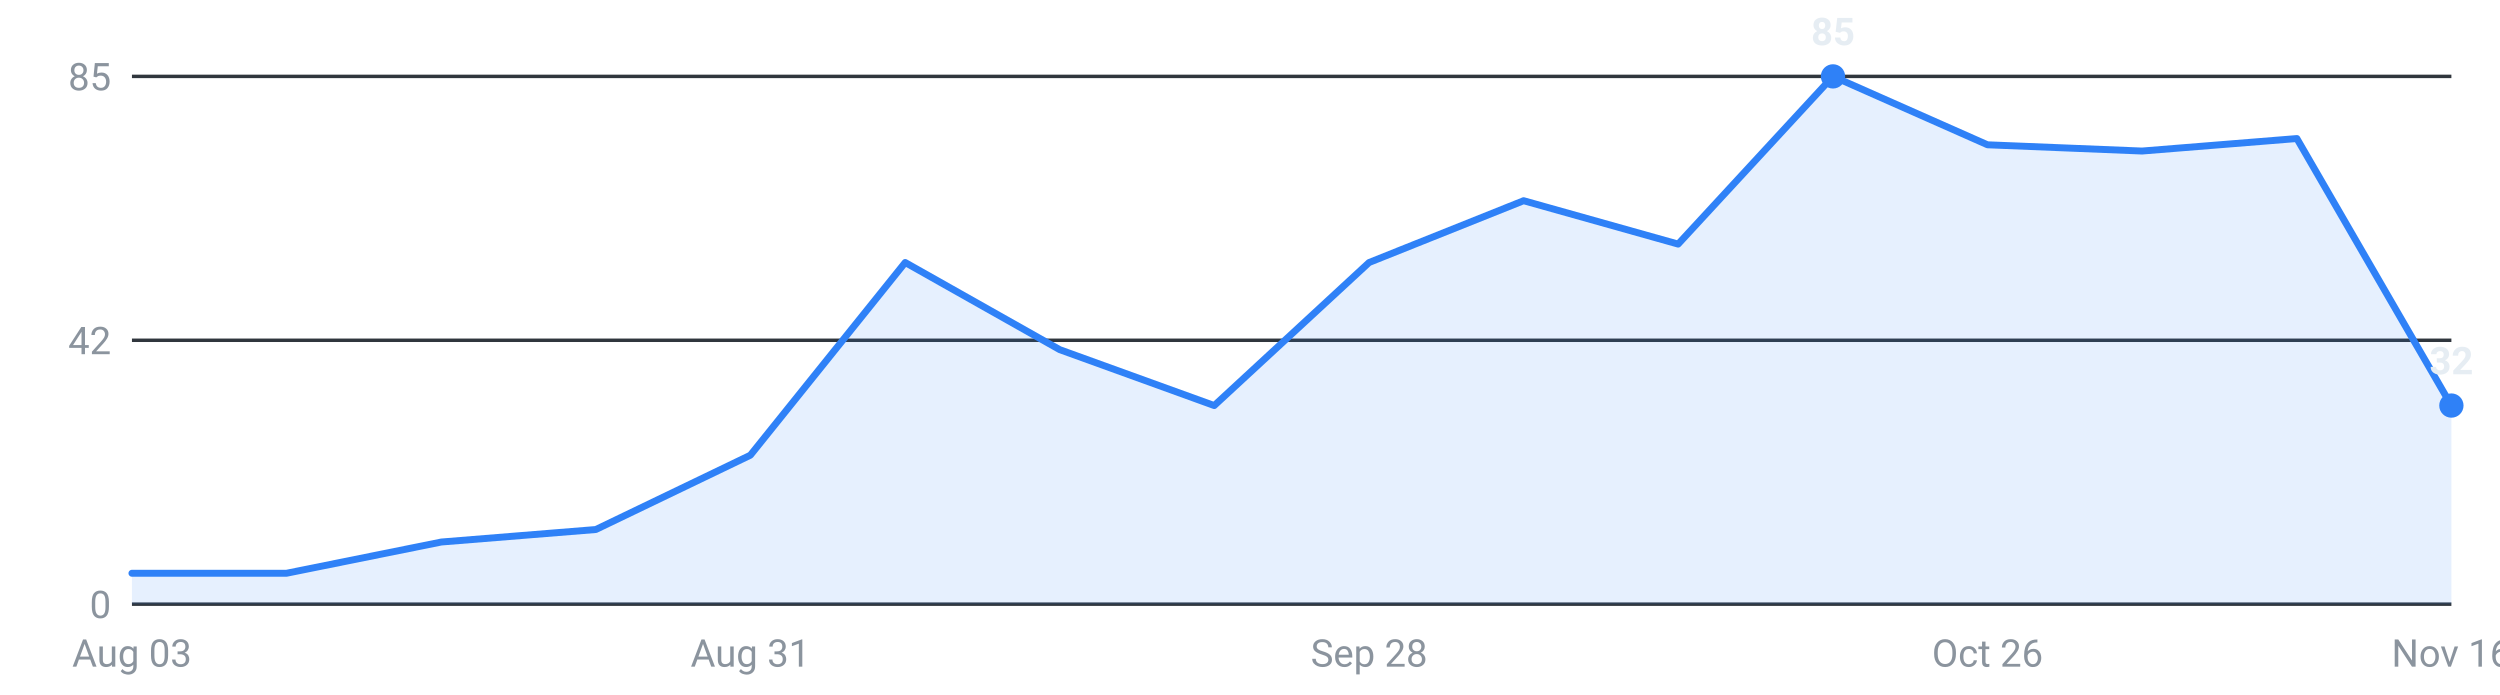
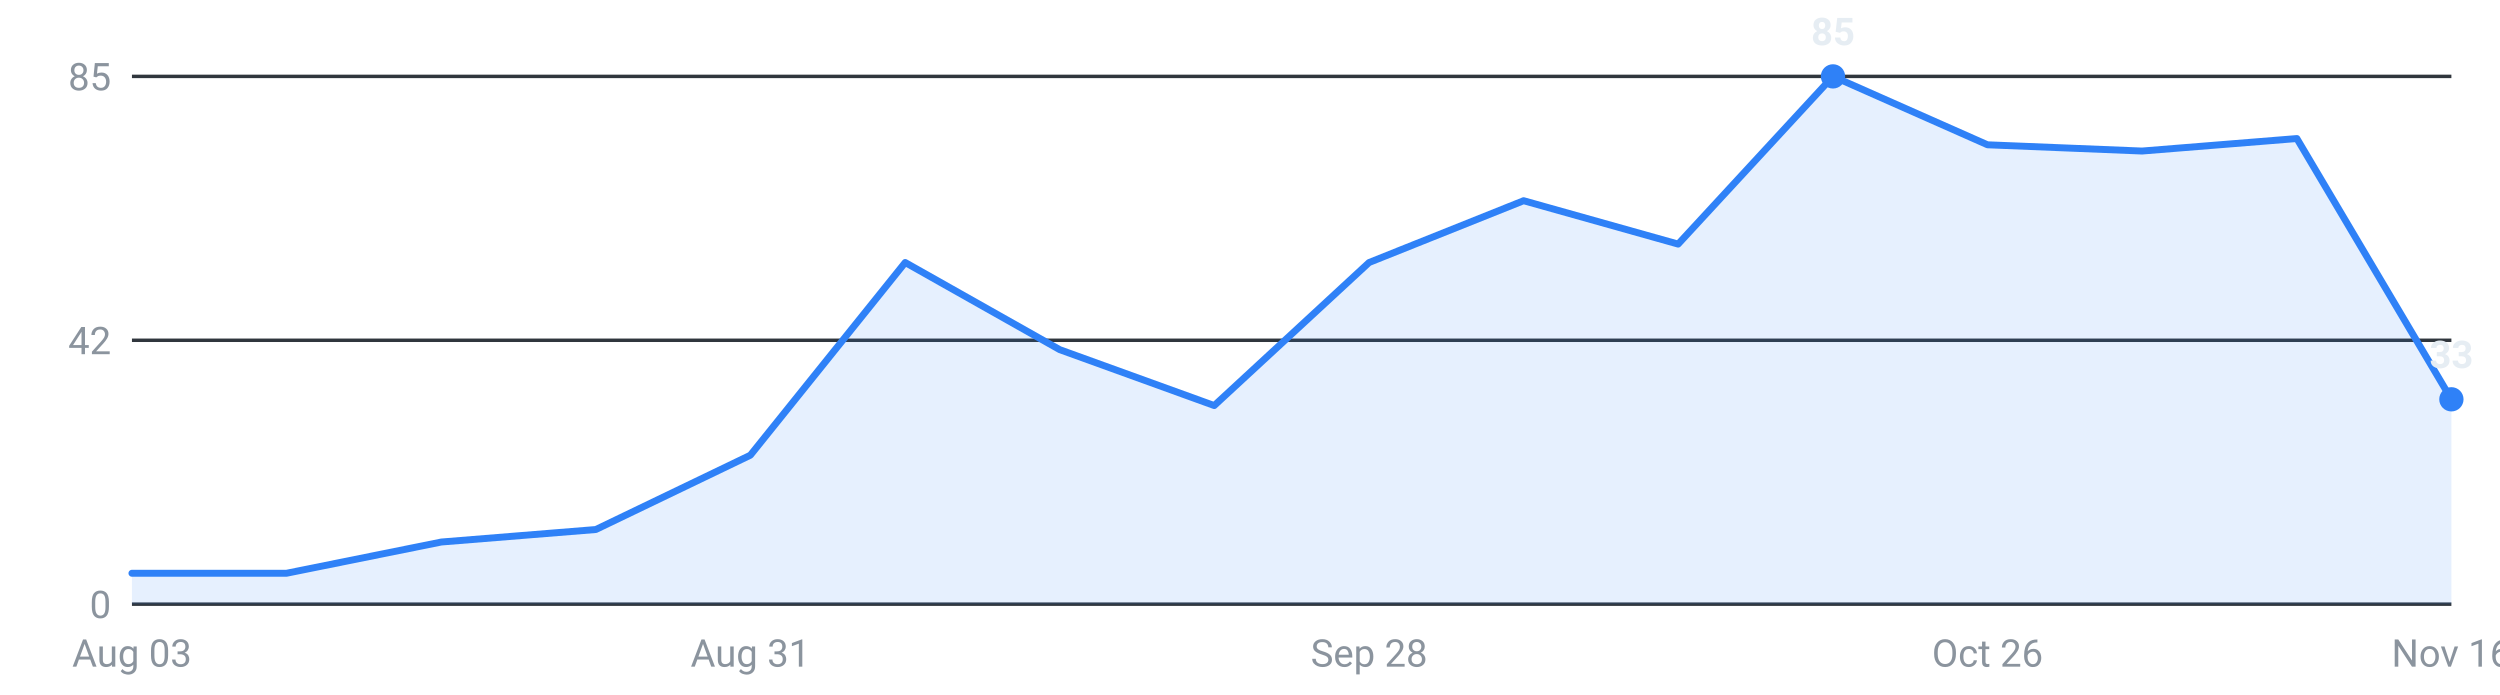
<svg xmlns="http://www.w3.org/2000/svg" viewBox="0 0 720 200" width="720" height="200" role="img" aria-label="Internships posted per week, last 16 weeks">
  <g font-family="-apple-system,Segoe UI,Roboto,sans-serif" font-size="11">
    <line x1="38" y1="174.0" x2="706" y2="174.0" stroke="#30363d" stroke-width="1" />
    <text x="32" y="178.0" text-anchor="end" fill="#8b949e">0</text>
    <line x1="38" y1="98.0" x2="706" y2="98.0" stroke="#30363d" stroke-width="1" />
    <text x="32" y="102.0" text-anchor="end" fill="#8b949e">42</text>
    <line x1="38" y1="22.0" x2="706" y2="22.0" stroke="#30363d" stroke-width="1" />
    <text x="32" y="26.0" text-anchor="end" fill="#8b949e">85</text>
-     <path d="M38.0,174 L38.0,165.1 L82.5,165.1 L127.1,156.1 L171.6,152.5 L216.1,131.1 L260.7,75.6 L305.2,100.7 L349.7,116.8 L394.3,75.6 L438.8,57.8 L483.3,70.3 L527.9,22.0 L572.4,41.7 L616.9,43.5 L661.5,39.9 L706.0,116.8 L706.0,174 Z" fill="#2f81f7" fill-opacity="0.12" />
-     <polyline points="38.0,165.1 82.5,165.1 127.1,156.1 171.6,152.5 216.1,131.1 260.7,75.6 305.2,100.7 349.7,116.8 394.3,75.6 438.8,57.8 483.3,70.3 527.9,22.0 572.4,41.7 616.9,43.5 661.5,39.9 706.0,116.8" fill="none" stroke="#2f81f7" stroke-width="2" stroke-linejoin="round" stroke-linecap="round" />
+     <path d="M38.0,174 L38.0,165.1 L82.5,165.1 L127.1,156.1 L171.6,152.5 L216.1,131.1 L260.7,75.6 L305.2,100.7 L349.7,116.8 L394.3,75.6 L438.8,57.8 L483.3,70.3 L527.9,22.0 L572.4,41.7 L616.9,43.5 L661.5,39.9 L706.0,115.0 L706.0,174 Z" fill="#2f81f7" fill-opacity="0.12" />
+     <polyline points="38.0,165.1 82.5,165.1 127.1,156.1 171.6,152.5 216.1,131.1 260.7,75.6 305.2,100.7 349.7,116.8 394.3,75.6 438.8,57.8 483.3,70.3 527.9,22.0 572.4,41.7 616.9,43.5 661.5,39.9 706.0,115.0" fill="none" stroke="#2f81f7" stroke-width="2" stroke-linejoin="round" stroke-linecap="round" />
    <circle cx="527.9" cy="22.0" r="3.5" fill="#2f81f7" />
    <text x="527.9" y="13.0" text-anchor="middle" fill="#e6edf3" font-weight="600">85</text>
-     <circle cx="706.0" cy="116.8" r="3.5" fill="#2f81f7" />
-     <text x="706.0" y="107.8" text-anchor="middle" fill="#e6edf3" font-weight="600">32</text>
+     <circle cx="706.0" cy="115.0" r="3.5" fill="#2f81f7" />
+     <text x="706.0" y="106.0" text-anchor="middle" fill="#e6edf3" font-weight="600">33</text>
    <text x="38.0" y="192" text-anchor="middle" fill="#8b949e">Aug 03</text>
    <text x="216.1" y="192" text-anchor="middle" fill="#8b949e">Aug 31</text>
    <text x="394.3" y="192" text-anchor="middle" fill="#8b949e">Sep 28</text>
    <text x="572.4" y="192" text-anchor="middle" fill="#8b949e">Oct 26</text>
    <text x="706.0" y="192" text-anchor="middle" fill="#8b949e">Nov 16</text>
  </g>
</svg>
